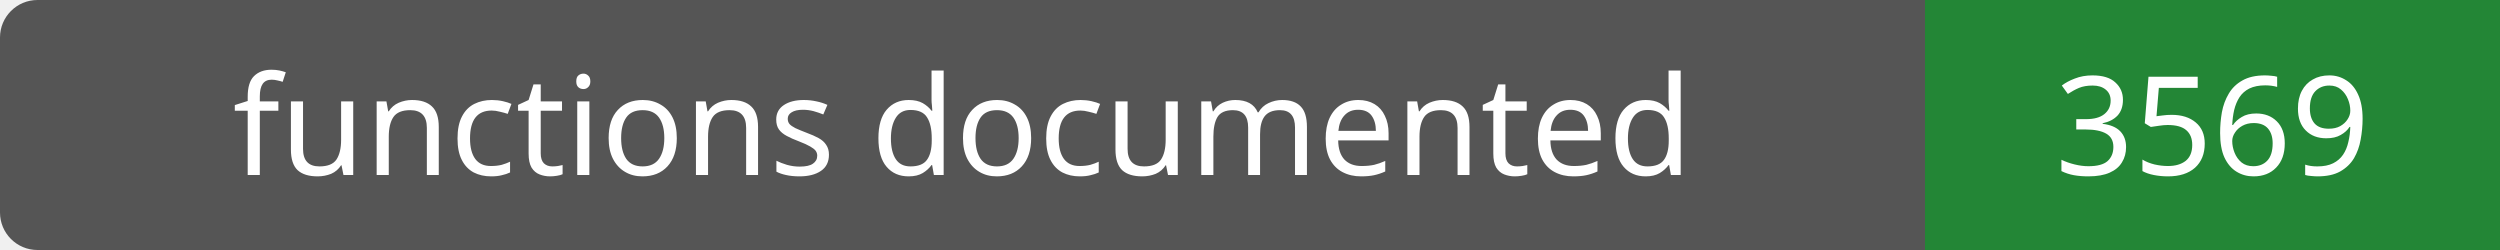
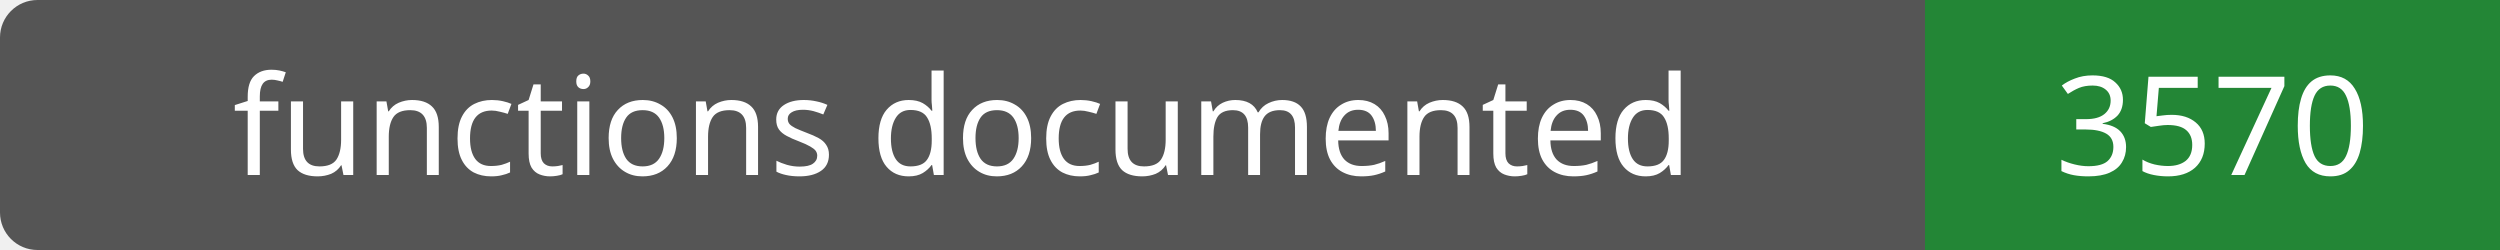
- <svg xmlns="http://www.w3.org/2000/svg" width="200" height="20" role="img" aria-label="functions documented: 3569">
+ <svg xmlns="http://www.w3.org/2000/svg" width="200" height="20" role="img" aria-label="functions documented: 3570">
  <rect width="200" height="20" rx="3" fill="#555" />
  <path fill="#238636" d="M154 0h46v20H154z" />
  <g fill="#fff" text-anchor="middle" font-family="Verdana,sans-serif" font-size="11">
    <text x="77.0" y="14">functions documented</text>
-     <text x="177.0" y="14">3569</text>
+     <text x="177.0" y="14">3570</text>
  </g>
</svg>
